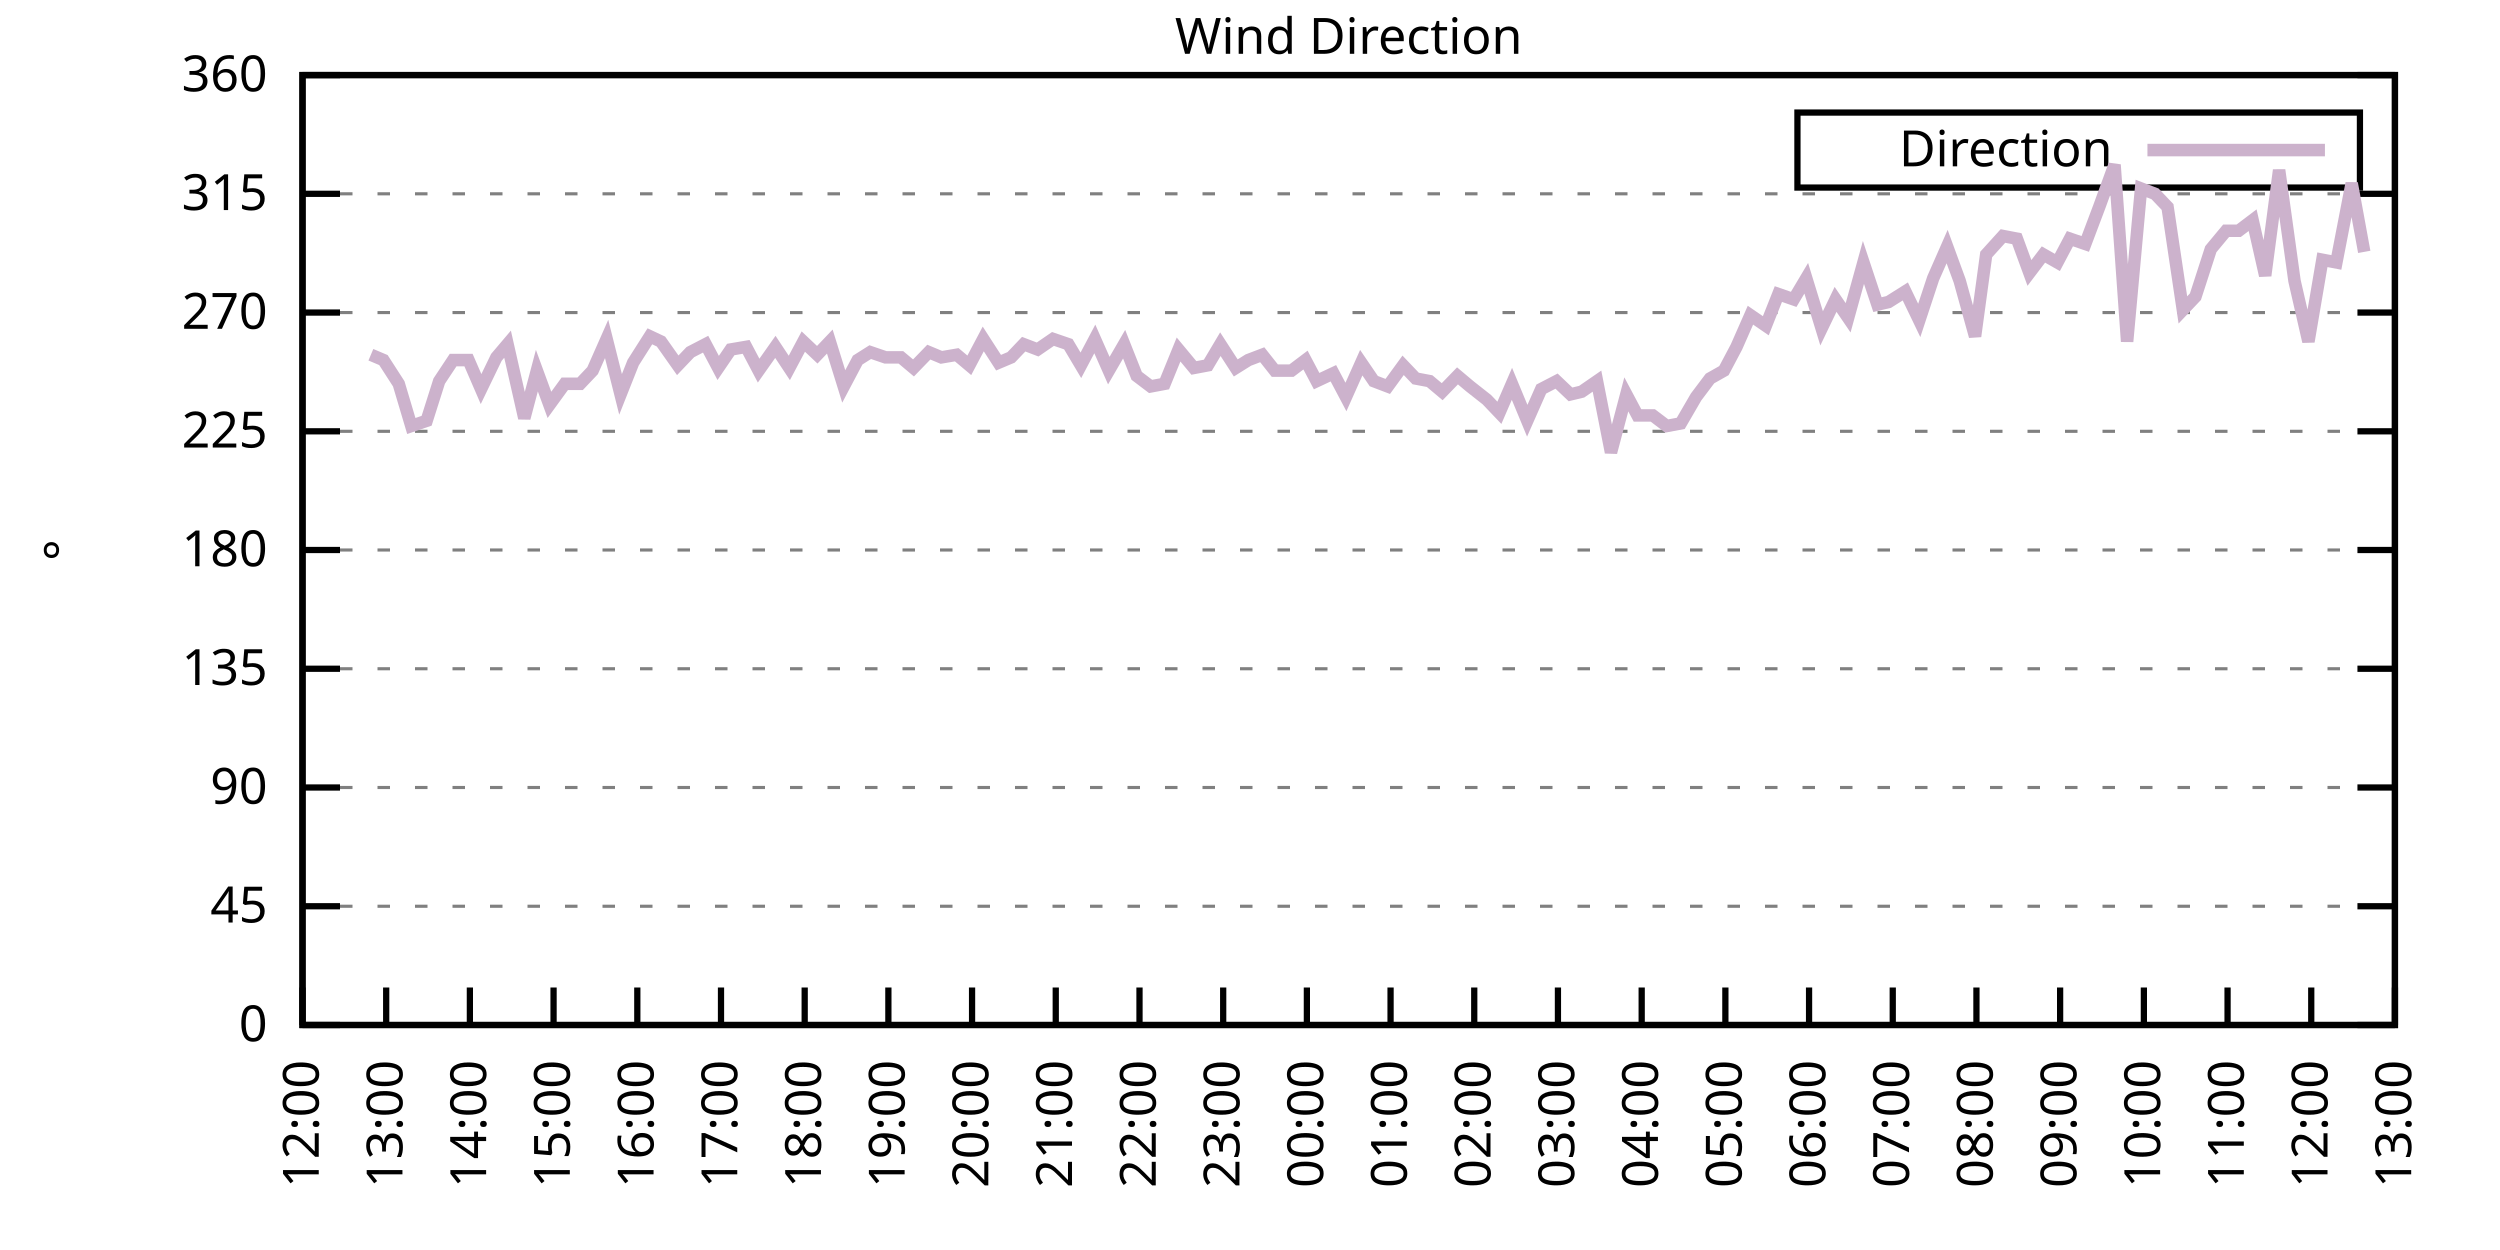
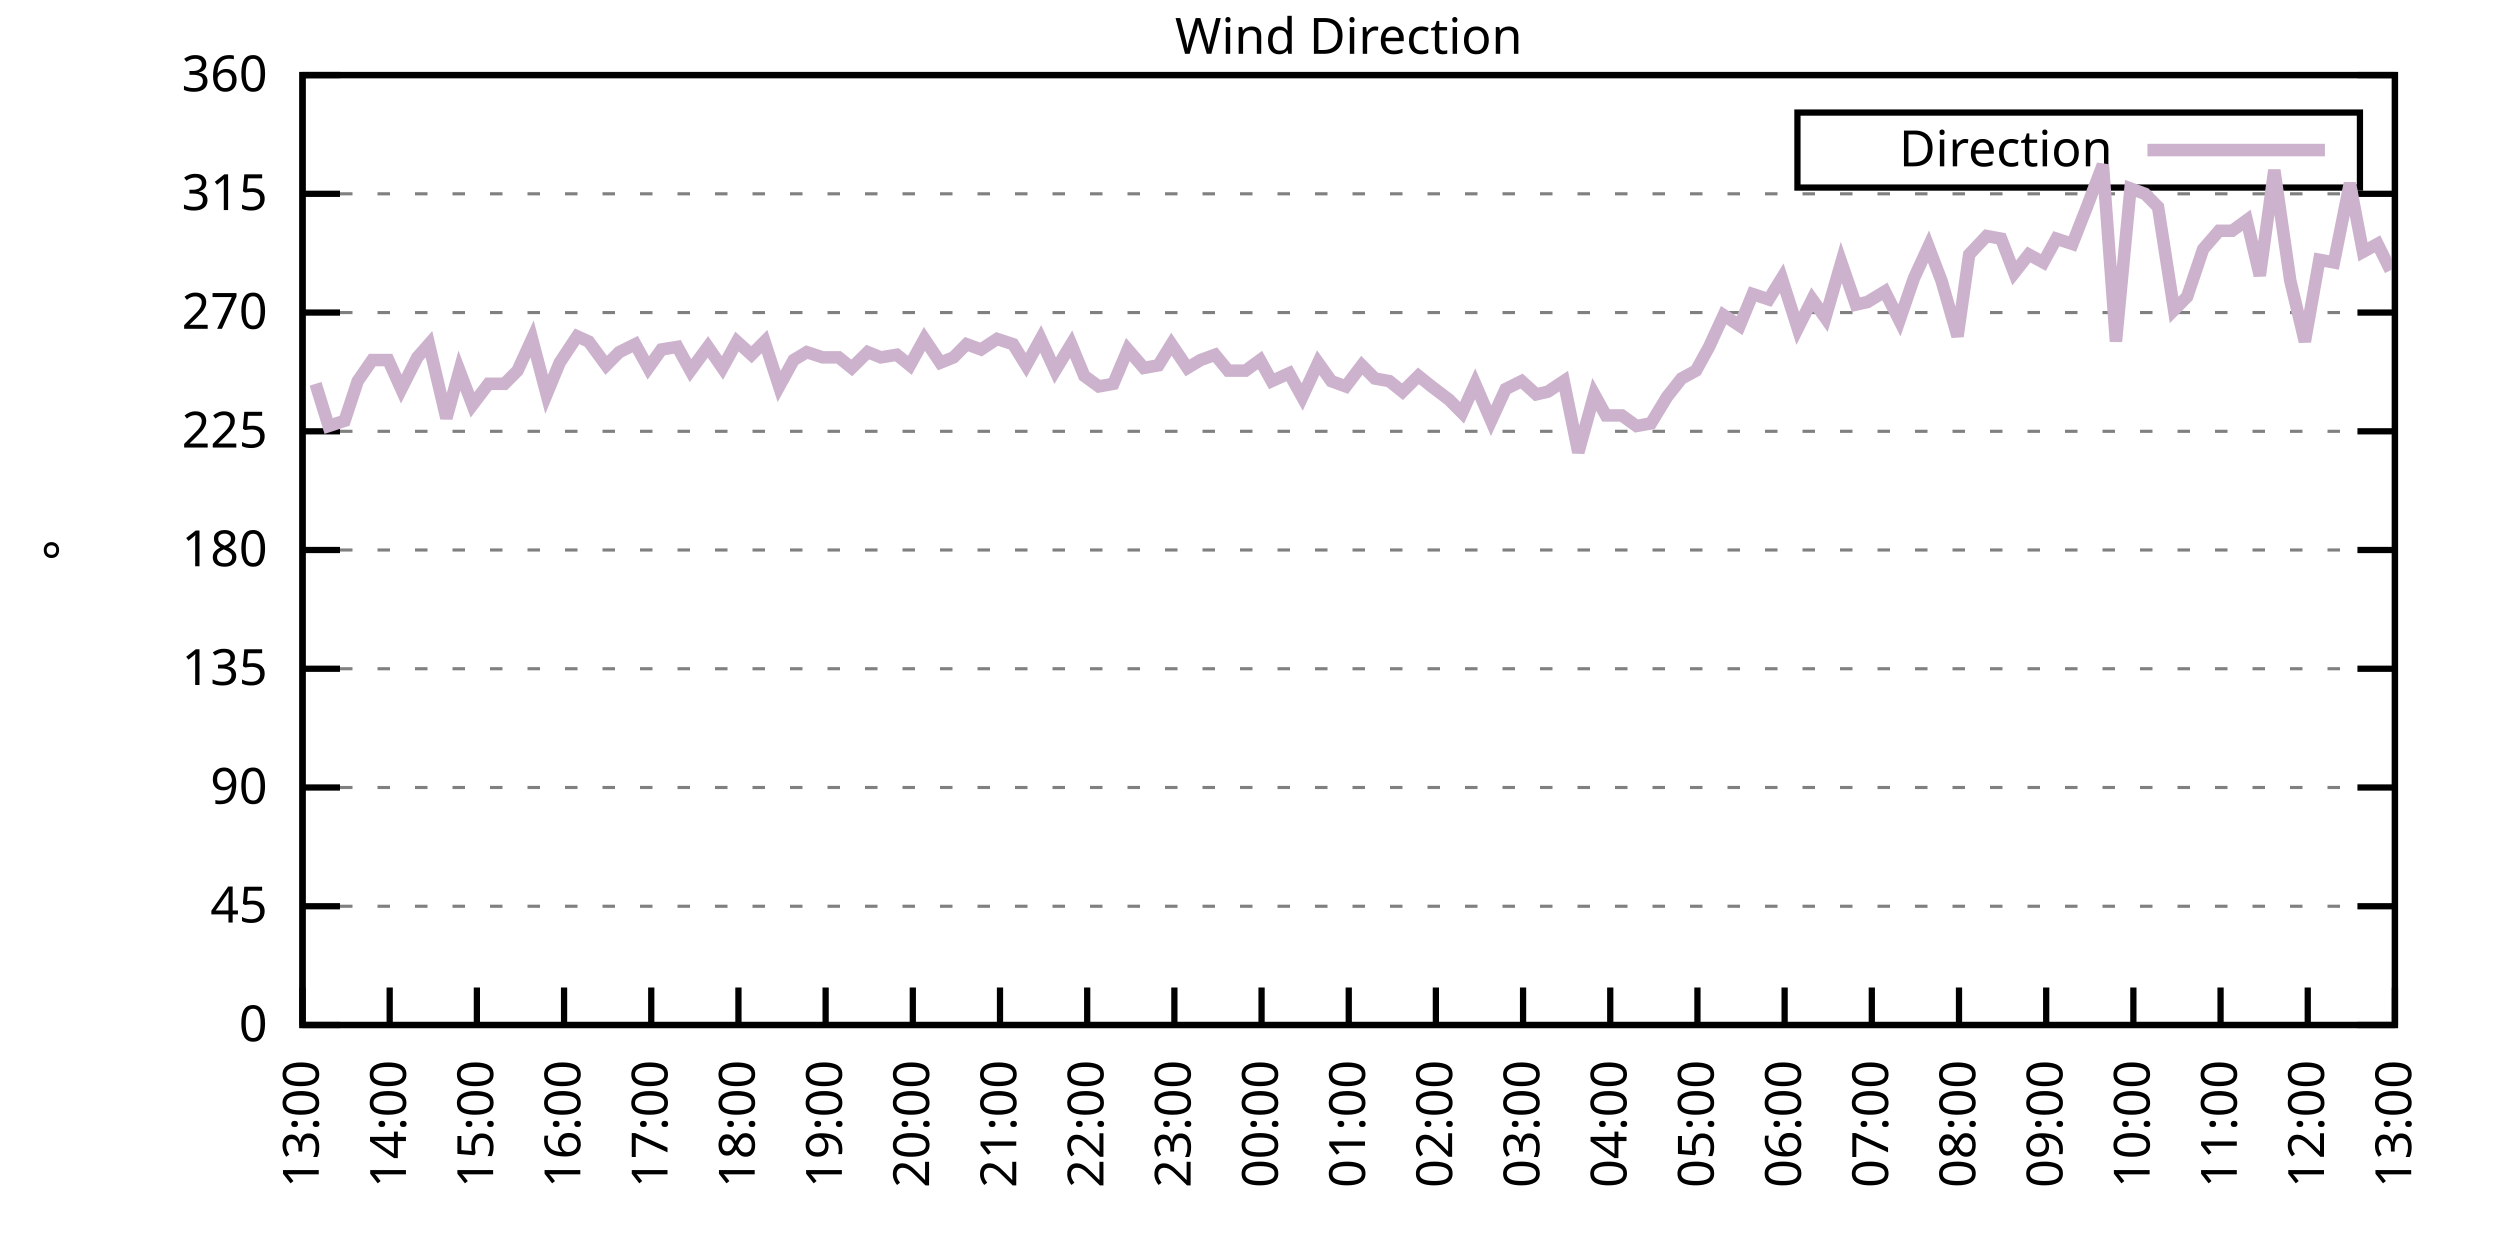
<svg xmlns="http://www.w3.org/2000/svg" xmlns:xlink="http://www.w3.org/1999/xlink" width="400" height="200" viewBox="0 0 400 200">
  <g id="gnuplot_canvas">
    <rect x="0" y="0" width="400" height="200" fill="none" />
    <defs>
      <circle id="gpDot" r="0.5" stroke-width="0.5" stroke="currentColor" />
      <path id="gpPt0" stroke-width="0.333" stroke="currentColor" d="M-1,0 h2 M0,-1 v2" />
      <path id="gpPt1" stroke-width="0.333" stroke="currentColor" d="M-1,-1 L1,1 M1,-1 L-1,1" />
      <path id="gpPt2" stroke-width="0.333" stroke="currentColor" d="M-1,0 L1,0 M0,-1 L0,1 M-1,-1 L1,1 M-1,1 L1,-1" />
      <rect id="gpPt3" stroke-width="0.333" stroke="currentColor" x="-1" y="-1" width="2" height="2" />
      <rect id="gpPt4" stroke-width="0.333" stroke="currentColor" fill="currentColor" x="-1" y="-1" width="2" height="2" />
      <circle id="gpPt5" stroke-width="0.333" stroke="currentColor" cx="0" cy="0" r="1" />
      <use xlink:href="#gpPt5" id="gpPt6" fill="currentColor" stroke="none" />
      <path id="gpPt7" stroke-width="0.333" stroke="currentColor" d="M0,-1.33 L-1.33,0.67 L1.33,0.67 z" />
      <use xlink:href="#gpPt7" id="gpPt8" fill="currentColor" stroke="none" />
      <use xlink:href="#gpPt7" id="gpPt9" stroke="currentColor" transform="rotate(180)" />
      <use xlink:href="#gpPt9" id="gpPt10" fill="currentColor" stroke="none" />
      <use xlink:href="#gpPt3" id="gpPt11" stroke="currentColor" transform="rotate(45)" />
      <use xlink:href="#gpPt11" id="gpPt12" fill="currentColor" stroke="none" />
      <path id="gpPt13" stroke-width="0.333" stroke="currentColor" d="M0,1.330 L1.265,0.411 L0.782,-1.067 L-0.782,-1.076 L-1.265,0.411 z" />
      <use xlink:href="#gpPt13" id="gpPt14" fill="currentColor" stroke="none" />
      <filter id="textbox" filterUnits="objectBoundingBox" x="0" y="0" height="1" width="1">
        <feFlood flood-color="white" flood-opacity="1" result="bgnd" />
        <feComposite in="SourceGraphic" in2="bgnd" operator="atop" />
      </filter>
      <filter id="greybox" filterUnits="objectBoundingBox" x="0" y="0" height="1" width="1">
        <feFlood flood-color="lightgrey" flood-opacity="1" result="grey" />
        <feComposite in="SourceGraphic" in2="grey" operator="atop" />
      </filter>
    </defs>
    <g fill="none" color="white" stroke="currentColor" stroke-width="1.00" stroke-linecap="butt" stroke-linejoin="miter">
</g>
    <g fill="none" color="black" stroke="currentColor" stroke-width="1.00" stroke-linecap="butt" stroke-linejoin="miter">
      <g stroke="none" shape-rendering="crispEdges">
        <polygon fill="rgb(255, 255, 255)" points="48.40,164.00 383.18,164.00 383.18,12.02 48.40,12.02 " />
      </g>
    </g>
    <g fill="none" color="black" stroke="currentColor" stroke-width="1.00" stroke-linecap="butt" stroke-linejoin="miter">
</g>
    <g fill="none" color="black" stroke="black" stroke-width="0.50" stroke-linecap="butt" stroke-linejoin="miter">
</g>
    <g fill="none" color="gray" stroke="currentColor" stroke-width="0.50" stroke-linecap="butt" stroke-linejoin="miter">
      <path stroke="gray" stroke-dasharray="2,4" class="gridline" d="M48.40,164.00 L383.19,164.00  " />
    </g>
    <g fill="none" color="gray" stroke="gray" stroke-width="1.00" stroke-linecap="butt" stroke-linejoin="miter">
</g>
    <g fill="none" color="black" stroke="currentColor" stroke-width="1.00" stroke-linecap="butt" stroke-linejoin="miter">
      <path stroke="black" d="M48.40,164.00 L54.40,164.00 M383.19,164.00 L377.19,164.00  " />
      <g transform="translate(42.80,166.60)" stroke="none" fill="black" font-family="Sans" font-size="8.00" text-anchor="end">
        <text>
          <tspan font-family="Sans"> 0</tspan>
        </text>
      </g>
    </g>
    <g fill="none" color="black" stroke="currentColor" stroke-width="1.00" stroke-linecap="butt" stroke-linejoin="miter">
</g>
    <g fill="none" color="black" stroke="black" stroke-width="0.50" stroke-linecap="butt" stroke-linejoin="miter">
</g>
    <g fill="none" color="gray" stroke="currentColor" stroke-width="0.50" stroke-linecap="butt" stroke-linejoin="miter">
      <path stroke="gray" stroke-dasharray="2,4" class="gridline" d="M48.40,145.00 L383.19,145.00  " />
    </g>
    <g fill="none" color="gray" stroke="gray" stroke-width="1.00" stroke-linecap="butt" stroke-linejoin="miter">
</g>
    <g fill="none" color="black" stroke="currentColor" stroke-width="1.00" stroke-linecap="butt" stroke-linejoin="miter">
      <path stroke="black" d="M48.40,145.00 L54.40,145.00 M383.19,145.00 L377.19,145.00  " />
      <g transform="translate(42.80,147.60)" stroke="none" fill="black" font-family="Sans" font-size="8.00" text-anchor="end">
        <text>
          <tspan font-family="Sans"> 45</tspan>
        </text>
      </g>
    </g>
    <g fill="none" color="black" stroke="currentColor" stroke-width="1.00" stroke-linecap="butt" stroke-linejoin="miter">
</g>
    <g fill="none" color="black" stroke="black" stroke-width="0.50" stroke-linecap="butt" stroke-linejoin="miter">
</g>
    <g fill="none" color="gray" stroke="currentColor" stroke-width="0.50" stroke-linecap="butt" stroke-linejoin="miter">
      <path stroke="gray" stroke-dasharray="2,4" class="gridline" d="M48.40,126.00 L383.19,126.00  " />
    </g>
    <g fill="none" color="gray" stroke="gray" stroke-width="1.00" stroke-linecap="butt" stroke-linejoin="miter">
</g>
    <g fill="none" color="black" stroke="currentColor" stroke-width="1.00" stroke-linecap="butt" stroke-linejoin="miter">
      <path stroke="black" d="M48.40,126.00 L54.40,126.00 M383.19,126.00 L377.19,126.00  " />
      <g transform="translate(42.80,128.60)" stroke="none" fill="black" font-family="Sans" font-size="8.00" text-anchor="end">
        <text>
          <tspan font-family="Sans"> 90</tspan>
        </text>
      </g>
    </g>
    <g fill="none" color="black" stroke="currentColor" stroke-width="1.00" stroke-linecap="butt" stroke-linejoin="miter">
</g>
    <g fill="none" color="black" stroke="black" stroke-width="0.50" stroke-linecap="butt" stroke-linejoin="miter">
</g>
    <g fill="none" color="gray" stroke="currentColor" stroke-width="0.50" stroke-linecap="butt" stroke-linejoin="miter">
      <path stroke="gray" stroke-dasharray="2,4" class="gridline" d="M48.40,107.00 L383.19,107.00  " />
    </g>
    <g fill="none" color="gray" stroke="gray" stroke-width="1.00" stroke-linecap="butt" stroke-linejoin="miter">
</g>
    <g fill="none" color="black" stroke="currentColor" stroke-width="1.00" stroke-linecap="butt" stroke-linejoin="miter">
      <path stroke="black" d="M48.40,107.00 L54.40,107.00 M383.19,107.00 L377.19,107.00  " />
      <g transform="translate(42.80,109.60)" stroke="none" fill="black" font-family="Sans" font-size="8.00" text-anchor="end">
        <text>
          <tspan font-family="Sans"> 135</tspan>
        </text>
      </g>
    </g>
    <g fill="none" color="black" stroke="currentColor" stroke-width="1.00" stroke-linecap="butt" stroke-linejoin="miter">
</g>
    <g fill="none" color="black" stroke="black" stroke-width="0.50" stroke-linecap="butt" stroke-linejoin="miter">
</g>
    <g fill="none" color="gray" stroke="currentColor" stroke-width="0.50" stroke-linecap="butt" stroke-linejoin="miter">
      <path stroke="gray" stroke-dasharray="2,4" class="gridline" d="M48.40,88.00 L383.19,88.00  " />
    </g>
    <g fill="none" color="gray" stroke="gray" stroke-width="1.00" stroke-linecap="butt" stroke-linejoin="miter">
</g>
    <g fill="none" color="black" stroke="currentColor" stroke-width="1.00" stroke-linecap="butt" stroke-linejoin="miter">
      <path stroke="black" d="M48.40,88.00 L54.40,88.00 M383.19,88.00 L377.19,88.00  " />
      <g transform="translate(42.80,90.60)" stroke="none" fill="black" font-family="Sans" font-size="8.00" text-anchor="end">
        <text>
          <tspan font-family="Sans"> 180</tspan>
        </text>
      </g>
    </g>
    <g fill="none" color="black" stroke="currentColor" stroke-width="1.00" stroke-linecap="butt" stroke-linejoin="miter">
</g>
    <g fill="none" color="black" stroke="black" stroke-width="0.50" stroke-linecap="butt" stroke-linejoin="miter">
</g>
    <g fill="none" color="gray" stroke="currentColor" stroke-width="0.50" stroke-linecap="butt" stroke-linejoin="miter">
      <path stroke="gray" stroke-dasharray="2,4" class="gridline" d="M48.40,69.01 L383.19,69.01  " />
    </g>
    <g fill="none" color="gray" stroke="gray" stroke-width="1.00" stroke-linecap="butt" stroke-linejoin="miter">
</g>
    <g fill="none" color="black" stroke="currentColor" stroke-width="1.00" stroke-linecap="butt" stroke-linejoin="miter">
      <path stroke="black" d="M48.40,69.01 L54.40,69.01 M383.19,69.01 L377.19,69.01  " />
      <g transform="translate(42.80,71.61)" stroke="none" fill="black" font-family="Sans" font-size="8.00" text-anchor="end">
        <text>
          <tspan font-family="Sans"> 225</tspan>
        </text>
      </g>
    </g>
    <g fill="none" color="black" stroke="currentColor" stroke-width="1.00" stroke-linecap="butt" stroke-linejoin="miter">
</g>
    <g fill="none" color="black" stroke="black" stroke-width="0.50" stroke-linecap="butt" stroke-linejoin="miter">
</g>
    <g fill="none" color="gray" stroke="currentColor" stroke-width="0.50" stroke-linecap="butt" stroke-linejoin="miter">
      <path stroke="gray" stroke-dasharray="2,4" class="gridline" d="M48.40,50.01 L383.19,50.01  " />
    </g>
    <g fill="none" color="gray" stroke="gray" stroke-width="1.00" stroke-linecap="butt" stroke-linejoin="miter">
</g>
    <g fill="none" color="black" stroke="currentColor" stroke-width="1.00" stroke-linecap="butt" stroke-linejoin="miter">
      <path stroke="black" d="M48.40,50.01 L54.40,50.01 M383.19,50.01 L377.19,50.01  " />
      <g transform="translate(42.80,52.61)" stroke="none" fill="black" font-family="Sans" font-size="8.00" text-anchor="end">
        <text>
          <tspan font-family="Sans"> 270</tspan>
        </text>
      </g>
    </g>
    <g fill="none" color="black" stroke="currentColor" stroke-width="1.00" stroke-linecap="butt" stroke-linejoin="miter">
</g>
    <g fill="none" color="black" stroke="black" stroke-width="0.50" stroke-linecap="butt" stroke-linejoin="miter">
</g>
    <g fill="none" color="gray" stroke="currentColor" stroke-width="0.50" stroke-linecap="butt" stroke-linejoin="miter">
      <path stroke="gray" stroke-dasharray="2,4" class="gridline" d="M48.40,31.01 L383.19,31.01  " />
    </g>
    <g fill="none" color="gray" stroke="gray" stroke-width="1.00" stroke-linecap="butt" stroke-linejoin="miter">
</g>
    <g fill="none" color="black" stroke="currentColor" stroke-width="1.00" stroke-linecap="butt" stroke-linejoin="miter">
      <path stroke="black" d="M48.40,31.01 L54.40,31.01 M383.19,31.01 L377.19,31.01  " />
      <g transform="translate(42.80,33.61)" stroke="none" fill="black" font-family="Sans" font-size="8.00" text-anchor="end">
        <text>
          <tspan font-family="Sans"> 315</tspan>
        </text>
      </g>
    </g>
    <g fill="none" color="black" stroke="currentColor" stroke-width="1.00" stroke-linecap="butt" stroke-linejoin="miter">
</g>
    <g fill="none" color="black" stroke="black" stroke-width="0.50" stroke-linecap="butt" stroke-linejoin="miter">
</g>
    <g fill="none" color="gray" stroke="currentColor" stroke-width="0.50" stroke-linecap="butt" stroke-linejoin="miter">
      <path stroke="gray" stroke-dasharray="2,4" class="gridline" d="M48.40,12.01 L383.19,12.01  " />
    </g>
    <g fill="none" color="gray" stroke="gray" stroke-width="1.00" stroke-linecap="butt" stroke-linejoin="miter">
</g>
    <g fill="none" color="black" stroke="currentColor" stroke-width="1.00" stroke-linecap="butt" stroke-linejoin="miter">
      <path stroke="black" d="M48.40,12.01 L54.40,12.01 M383.19,12.01 L377.19,12.01  " />
      <g transform="translate(42.80,14.61)" stroke="none" fill="black" font-family="Sans" font-size="8.00" text-anchor="end">
        <text>
          <tspan font-family="Sans"> 360</tspan>
        </text>
      </g>
    </g>
    <g fill="none" color="black" stroke="currentColor" stroke-width="1.00" stroke-linecap="butt" stroke-linejoin="miter">
      <path stroke="black" d="M48.40,164.00 L48.40,158.00  " />
      <g transform="translate(51.00,169.60) rotate(270.00)" stroke="none" fill="black" font-family="Sans" font-size="8.00" text-anchor="end">
        <text>
-           <tspan font-family="Sans">12:00</tspan>
-         </text>
-       </g>
-     </g>
-     <g fill="none" color="black" stroke="currentColor" stroke-width="1.00" stroke-linecap="butt" stroke-linejoin="miter">
-       <path stroke="black" d="M61.79,164.00 L61.79,158.00  " />
-       <g transform="translate(64.39,169.60) rotate(270.00)" stroke="none" fill="black" font-family="Sans" font-size="8.00" text-anchor="end">
-         <text>
          <tspan font-family="Sans">13:00</tspan>
        </text>
      </g>
    </g>
    <g fill="none" color="black" stroke="currentColor" stroke-width="1.00" stroke-linecap="butt" stroke-linejoin="miter">
-       <path stroke="black" d="M75.18,164.00 L75.18,158.00  " />
-       <g transform="translate(77.78,169.60) rotate(270.00)" stroke="none" fill="black" font-family="Sans" font-size="8.00" text-anchor="end">
+       <path stroke="black" d="M62.35,164.00 L62.35,158.00  " />
+       <g transform="translate(64.95,169.60) rotate(270.00)" stroke="none" fill="black" font-family="Sans" font-size="8.00" text-anchor="end">
        <text>
          <tspan font-family="Sans">14:00</tspan>
        </text>
      </g>
    </g>
    <g fill="none" color="black" stroke="currentColor" stroke-width="1.00" stroke-linecap="butt" stroke-linejoin="miter">
-       <path stroke="black" d="M88.57,164.00 L88.57,158.00  " />
-       <g transform="translate(91.17,169.60) rotate(270.00)" stroke="none" fill="black" font-family="Sans" font-size="8.00" text-anchor="end">
+       <path stroke="black" d="M76.30,164.00 L76.30,158.00  " />
+       <g transform="translate(78.90,169.60) rotate(270.00)" stroke="none" fill="black" font-family="Sans" font-size="8.00" text-anchor="end">
        <text>
          <tspan font-family="Sans">15:00</tspan>
        </text>
      </g>
    </g>
    <g fill="none" color="black" stroke="currentColor" stroke-width="1.00" stroke-linecap="butt" stroke-linejoin="miter">
-       <path stroke="black" d="M101.97,164.00 L101.97,158.00  " />
-       <g transform="translate(104.57,169.60) rotate(270.00)" stroke="none" fill="black" font-family="Sans" font-size="8.00" text-anchor="end">
+       <path stroke="black" d="M90.25,164.00 L90.25,158.00  " />
+       <g transform="translate(92.85,169.60) rotate(270.00)" stroke="none" fill="black" font-family="Sans" font-size="8.00" text-anchor="end">
        <text>
          <tspan font-family="Sans">16:00</tspan>
        </text>
      </g>
    </g>
    <g fill="none" color="black" stroke="currentColor" stroke-width="1.00" stroke-linecap="butt" stroke-linejoin="miter">
-       <path stroke="black" d="M115.36,164.00 L115.36,158.00  " />
-       <g transform="translate(117.96,169.60) rotate(270.00)" stroke="none" fill="black" font-family="Sans" font-size="8.00" text-anchor="end">
+       <path stroke="black" d="M104.20,164.00 L104.20,158.00  " />
+       <g transform="translate(106.80,169.60) rotate(270.00)" stroke="none" fill="black" font-family="Sans" font-size="8.00" text-anchor="end">
        <text>
          <tspan font-family="Sans">17:00</tspan>
        </text>
      </g>
    </g>
    <g fill="none" color="black" stroke="currentColor" stroke-width="1.00" stroke-linecap="butt" stroke-linejoin="miter">
-       <path stroke="black" d="M128.75,164.00 L128.75,158.00  " />
-       <g transform="translate(131.35,169.60) rotate(270.00)" stroke="none" fill="black" font-family="Sans" font-size="8.00" text-anchor="end">
+       <path stroke="black" d="M118.15,164.00 L118.15,158.00  " />
+       <g transform="translate(120.75,169.60) rotate(270.00)" stroke="none" fill="black" font-family="Sans" font-size="8.00" text-anchor="end">
        <text>
          <tspan font-family="Sans">18:00</tspan>
        </text>
      </g>
    </g>
    <g fill="none" color="black" stroke="currentColor" stroke-width="1.00" stroke-linecap="butt" stroke-linejoin="miter">
-       <path stroke="black" d="M142.14,164.00 L142.14,158.00  " />
-       <g transform="translate(144.74,169.60) rotate(270.00)" stroke="none" fill="black" font-family="Sans" font-size="8.00" text-anchor="end">
+       <path stroke="black" d="M132.10,164.00 L132.10,158.00  " />
+       <g transform="translate(134.70,169.60) rotate(270.00)" stroke="none" fill="black" font-family="Sans" font-size="8.00" text-anchor="end">
        <text>
          <tspan font-family="Sans">19:00</tspan>
        </text>
      </g>
    </g>
    <g fill="none" color="black" stroke="currentColor" stroke-width="1.00" stroke-linecap="butt" stroke-linejoin="miter">
-       <path stroke="black" d="M155.53,164.00 L155.53,158.00  " />
-       <g transform="translate(158.13,169.60) rotate(270.00)" stroke="none" fill="black" font-family="Sans" font-size="8.00" text-anchor="end">
+       <path stroke="black" d="M146.05,164.00 L146.05,158.00  " />
+       <g transform="translate(148.65,169.60) rotate(270.00)" stroke="none" fill="black" font-family="Sans" font-size="8.00" text-anchor="end">
        <text>
          <tspan font-family="Sans">20:00</tspan>
        </text>
      </g>
    </g>
    <g fill="none" color="black" stroke="currentColor" stroke-width="1.00" stroke-linecap="butt" stroke-linejoin="miter">
-       <path stroke="black" d="M168.92,164.00 L168.92,158.00  " />
-       <g transform="translate(171.52,169.60) rotate(270.00)" stroke="none" fill="black" font-family="Sans" font-size="8.00" text-anchor="end">
+       <path stroke="black" d="M160.00,164.00 L160.00,158.00  " />
+       <g transform="translate(162.60,169.60) rotate(270.00)" stroke="none" fill="black" font-family="Sans" font-size="8.00" text-anchor="end">
        <text>
          <tspan font-family="Sans">21:00</tspan>
        </text>
      </g>
    </g>
    <g fill="none" color="black" stroke="currentColor" stroke-width="1.00" stroke-linecap="butt" stroke-linejoin="miter">
-       <path stroke="black" d="M182.32,164.00 L182.32,158.00  " />
-       <g transform="translate(184.92,169.60) rotate(270.00)" stroke="none" fill="black" font-family="Sans" font-size="8.00" text-anchor="end">
+       <path stroke="black" d="M173.95,164.00 L173.95,158.00  " />
+       <g transform="translate(176.55,169.60) rotate(270.00)" stroke="none" fill="black" font-family="Sans" font-size="8.00" text-anchor="end">
        <text>
          <tspan font-family="Sans">22:00</tspan>
        </text>
      </g>
    </g>
    <g fill="none" color="black" stroke="currentColor" stroke-width="1.00" stroke-linecap="butt" stroke-linejoin="miter">
-       <path stroke="black" d="M195.71,164.00 L195.71,158.00  " />
-       <g transform="translate(198.31,169.60) rotate(270.00)" stroke="none" fill="black" font-family="Sans" font-size="8.00" text-anchor="end">
+       <path stroke="black" d="M187.90,164.00 L187.90,158.00  " />
+       <g transform="translate(190.50,169.60) rotate(270.00)" stroke="none" fill="black" font-family="Sans" font-size="8.00" text-anchor="end">
        <text>
          <tspan font-family="Sans">23:00</tspan>
        </text>
      </g>
    </g>
    <g fill="none" color="black" stroke="currentColor" stroke-width="1.00" stroke-linecap="butt" stroke-linejoin="miter">
-       <path stroke="black" d="M209.10,164.00 L209.10,158.00  " />
-       <g transform="translate(211.70,169.60) rotate(270.00)" stroke="none" fill="black" font-family="Sans" font-size="8.00" text-anchor="end">
+       <path stroke="black" d="M201.85,164.00 L201.85,158.00  " />
+       <g transform="translate(204.45,169.60) rotate(270.00)" stroke="none" fill="black" font-family="Sans" font-size="8.00" text-anchor="end">
        <text>
          <tspan font-family="Sans">00:00</tspan>
        </text>
      </g>
    </g>
    <g fill="none" color="black" stroke="currentColor" stroke-width="1.00" stroke-linecap="butt" stroke-linejoin="miter">
-       <path stroke="black" d="M222.49,164.00 L222.49,158.00  " />
-       <g transform="translate(225.09,169.60) rotate(270.00)" stroke="none" fill="black" font-family="Sans" font-size="8.00" text-anchor="end">
+       <path stroke="black" d="M215.80,164.00 L215.80,158.00  " />
+       <g transform="translate(218.40,169.60) rotate(270.00)" stroke="none" fill="black" font-family="Sans" font-size="8.00" text-anchor="end">
        <text>
          <tspan font-family="Sans">01:00</tspan>
        </text>
      </g>
    </g>
    <g fill="none" color="black" stroke="currentColor" stroke-width="1.00" stroke-linecap="butt" stroke-linejoin="miter">
-       <path stroke="black" d="M235.88,164.00 L235.88,158.00  " />
-       <g transform="translate(238.48,169.60) rotate(270.00)" stroke="none" fill="black" font-family="Sans" font-size="8.00" text-anchor="end">
+       <path stroke="black" d="M229.74,164.00 L229.74,158.00  " />
+       <g transform="translate(232.34,169.60) rotate(270.00)" stroke="none" fill="black" font-family="Sans" font-size="8.00" text-anchor="end">
        <text>
          <tspan font-family="Sans">02:00</tspan>
        </text>
      </g>
    </g>
    <g fill="none" color="black" stroke="currentColor" stroke-width="1.00" stroke-linecap="butt" stroke-linejoin="miter">
-       <path stroke="black" d="M249.27,164.00 L249.27,158.00  " />
-       <g transform="translate(251.87,169.60) rotate(270.00)" stroke="none" fill="black" font-family="Sans" font-size="8.00" text-anchor="end">
+       <path stroke="black" d="M243.69,164.00 L243.69,158.00  " />
+       <g transform="translate(246.29,169.60) rotate(270.00)" stroke="none" fill="black" font-family="Sans" font-size="8.00" text-anchor="end">
        <text>
          <tspan font-family="Sans">03:00</tspan>
        </text>
      </g>
    </g>
    <g fill="none" color="black" stroke="currentColor" stroke-width="1.00" stroke-linecap="butt" stroke-linejoin="miter">
-       <path stroke="black" d="M262.67,164.00 L262.67,158.00  " />
-       <g transform="translate(265.27,169.60) rotate(270.00)" stroke="none" fill="black" font-family="Sans" font-size="8.00" text-anchor="end">
+       <path stroke="black" d="M257.64,164.00 L257.64,158.00  " />
+       <g transform="translate(260.24,169.60) rotate(270.00)" stroke="none" fill="black" font-family="Sans" font-size="8.00" text-anchor="end">
        <text>
          <tspan font-family="Sans">04:00</tspan>
        </text>
      </g>
    </g>
    <g fill="none" color="black" stroke="currentColor" stroke-width="1.00" stroke-linecap="butt" stroke-linejoin="miter">
-       <path stroke="black" d="M276.06,164.00 L276.06,158.00  " />
-       <g transform="translate(278.66,169.60) rotate(270.00)" stroke="none" fill="black" font-family="Sans" font-size="8.00" text-anchor="end">
+       <path stroke="black" d="M271.59,164.00 L271.59,158.00  " />
+       <g transform="translate(274.19,169.60) rotate(270.00)" stroke="none" fill="black" font-family="Sans" font-size="8.00" text-anchor="end">
        <text>
          <tspan font-family="Sans">05:00</tspan>
        </text>
      </g>
    </g>
    <g fill="none" color="black" stroke="currentColor" stroke-width="1.00" stroke-linecap="butt" stroke-linejoin="miter">
-       <path stroke="black" d="M289.45,164.00 L289.45,158.00  " />
-       <g transform="translate(292.05,169.60) rotate(270.00)" stroke="none" fill="black" font-family="Sans" font-size="8.00" text-anchor="end">
+       <path stroke="black" d="M285.54,164.00 L285.54,158.00  " />
+       <g transform="translate(288.14,169.60) rotate(270.00)" stroke="none" fill="black" font-family="Sans" font-size="8.00" text-anchor="end">
        <text>
          <tspan font-family="Sans">06:00</tspan>
        </text>
      </g>
    </g>
    <g fill="none" color="black" stroke="currentColor" stroke-width="1.00" stroke-linecap="butt" stroke-linejoin="miter">
-       <path stroke="black" d="M302.84,164.00 L302.84,158.00  " />
-       <g transform="translate(305.44,169.60) rotate(270.00)" stroke="none" fill="black" font-family="Sans" font-size="8.00" text-anchor="end">
+       <path stroke="black" d="M299.49,164.00 L299.49,158.00  " />
+       <g transform="translate(302.09,169.60) rotate(270.00)" stroke="none" fill="black" font-family="Sans" font-size="8.00" text-anchor="end">
        <text>
          <tspan font-family="Sans">07:00</tspan>
        </text>
      </g>
    </g>
    <g fill="none" color="black" stroke="currentColor" stroke-width="1.00" stroke-linecap="butt" stroke-linejoin="miter">
-       <path stroke="black" d="M316.23,164.00 L316.23,158.00  " />
-       <g transform="translate(318.83,169.60) rotate(270.00)" stroke="none" fill="black" font-family="Sans" font-size="8.00" text-anchor="end">
+       <path stroke="black" d="M313.44,164.00 L313.44,158.00  " />
+       <g transform="translate(316.04,169.60) rotate(270.00)" stroke="none" fill="black" font-family="Sans" font-size="8.00" text-anchor="end">
        <text>
          <tspan font-family="Sans">08:00</tspan>
        </text>
      </g>
    </g>
    <g fill="none" color="black" stroke="currentColor" stroke-width="1.00" stroke-linecap="butt" stroke-linejoin="miter">
-       <path stroke="black" d="M329.62,164.00 L329.62,158.00  " />
-       <g transform="translate(332.22,169.60) rotate(270.00)" stroke="none" fill="black" font-family="Sans" font-size="8.00" text-anchor="end">
+       <path stroke="black" d="M327.39,164.00 L327.39,158.00  " />
+       <g transform="translate(329.99,169.60) rotate(270.00)" stroke="none" fill="black" font-family="Sans" font-size="8.00" text-anchor="end">
        <text>
          <tspan font-family="Sans">09:00</tspan>
        </text>
      </g>
    </g>
    <g fill="none" color="black" stroke="currentColor" stroke-width="1.00" stroke-linecap="butt" stroke-linejoin="miter">
-       <path stroke="black" d="M343.02,164.00 L343.02,158.00  " />
-       <g transform="translate(345.62,169.60) rotate(270.00)" stroke="none" fill="black" font-family="Sans" font-size="8.00" text-anchor="end">
+       <path stroke="black" d="M341.34,164.00 L341.34,158.00  " />
+       <g transform="translate(343.94,169.60) rotate(270.00)" stroke="none" fill="black" font-family="Sans" font-size="8.00" text-anchor="end">
        <text>
          <tspan font-family="Sans">10:00</tspan>
        </text>
      </g>
    </g>
    <g fill="none" color="black" stroke="currentColor" stroke-width="1.00" stroke-linecap="butt" stroke-linejoin="miter">
-       <path stroke="black" d="M356.41,164.00 L356.41,158.00  " />
-       <g transform="translate(359.01,169.60) rotate(270.00)" stroke="none" fill="black" font-family="Sans" font-size="8.00" text-anchor="end">
+       <path stroke="black" d="M355.29,164.00 L355.29,158.00  " />
+       <g transform="translate(357.89,169.60) rotate(270.00)" stroke="none" fill="black" font-family="Sans" font-size="8.00" text-anchor="end">
        <text>
          <tspan font-family="Sans">11:00</tspan>
        </text>
      </g>
    </g>
    <g fill="none" color="black" stroke="currentColor" stroke-width="1.00" stroke-linecap="butt" stroke-linejoin="miter">
-       <path stroke="black" d="M369.80,164.00 L369.80,158.00  " />
-       <g transform="translate(372.40,169.60) rotate(270.00)" stroke="none" fill="black" font-family="Sans" font-size="8.00" text-anchor="end">
+       <path stroke="black" d="M369.24,164.00 L369.24,158.00  " />
+       <g transform="translate(371.84,169.60) rotate(270.00)" stroke="none" fill="black" font-family="Sans" font-size="8.00" text-anchor="end">
        <text>
          <tspan font-family="Sans">12:00</tspan>
        </text>
      </g>
    </g>
    <g fill="none" color="black" stroke="currentColor" stroke-width="1.00" stroke-linecap="butt" stroke-linejoin="miter">
      <path stroke="black" d="M383.19,164.00 L383.19,158.00  " />
      <g transform="translate(385.79,169.60) rotate(270.00)" stroke="none" fill="black" font-family="Sans" font-size="8.00" text-anchor="end">
        <text>
          <tspan font-family="Sans">13:00</tspan>
        </text>
      </g>
    </g>
    <g fill="none" color="black" stroke="currentColor" stroke-width="1.00" stroke-linecap="butt" stroke-linejoin="miter">
</g>
    <g fill="none" color="black" stroke="currentColor" stroke-width="1.00" stroke-linecap="butt" stroke-linejoin="miter">
      <path stroke="black" d="M48.40,12.01 L48.40,164.00 L383.19,164.00 L383.19,12.01 L48.40,12.01 Z  " />
    </g>
    <g fill="none" color="black" stroke="currentColor" stroke-width="1.00" stroke-linecap="butt" stroke-linejoin="miter">
</g>
    <g fill="none" color="black" stroke="currentColor" stroke-width="1.00" stroke-linecap="butt" stroke-linejoin="miter">
      <path stroke="black" d="M287.59,30.01 L287.59,18.01 L377.59,18.01 L377.59,30.01 L287.59,30.01 Z  " />
    </g>
    <g id="Wind_direction_plot_1">
      <g fill="none" color="white" stroke="black" stroke-width="2.00" stroke-linecap="butt" stroke-linejoin="miter">
</g>
      <g fill="none" color="black" stroke="currentColor" stroke-width="2.00" stroke-linecap="butt" stroke-linejoin="miter">
        <g transform="translate(337.99,26.61)" stroke="none" fill="black" font-family="Sans" font-size="8.00" text-anchor="end">
          <text>
            <tspan font-family="Sans">Direction</tspan>
          </text>
        </g>
      </g>
      <g fill="none" color="black" stroke="currentColor" stroke-width="2.00" stroke-linecap="butt" stroke-linejoin="miter">
-         <path stroke="rgb(204, 178, 204)" d="M343.59,24.01 L371.99,24.01 M59.34,56.76 L61.35,57.61 L63.80,61.41 L65.81,68.16 L68.26,67.32 L70.27,60.98   L72.50,57.61 L74.96,57.61 L76.97,62.25 L79.42,57.18 L81.21,55.07 L83.89,66.90 L85.90,59.30 L87.91,64.78   L90.36,61.41 L92.82,61.41 L94.82,59.30 L97.06,54.23 L99.29,63.10 L101.30,58.03 L103.98,53.81 L105.76,54.65   L108.44,58.45 L110.45,56.34 L112.90,55.07 L114.91,58.87 L116.92,55.92 L119.38,55.50 L121.38,59.30 L124.06,55.50   L126.29,58.87 L128.53,54.65 L130.76,56.76 L132.77,54.65 L135.00,61.83 L137.23,57.61 L139.24,56.34 L141.69,57.18   L144.15,57.18 L146.16,58.87 L148.61,56.34 L150.62,57.18 L153.08,56.76 L155.09,58.45 L157.32,54.23 L159.77,58.03   L161.78,57.18 L163.79,55.07 L166.02,55.92 L168.48,54.23 L170.93,55.07 L172.94,58.45 L175.17,54.23 L177.41,59.30   L179.86,55.07 L181.87,60.14 L184.10,61.83 L186.33,61.41 L188.57,55.92 L191.02,58.87 L193.25,58.45 L195.26,55.07   L197.72,58.87 L199.73,57.61 L201.96,56.76 L203.97,59.30 L206.64,59.30 L208.88,57.61 L210.66,60.98 L213.34,59.72   L215.35,63.52 L217.80,58.03 L219.81,60.98 L222.04,61.83 L224.50,58.45 L226.51,60.56 L228.74,60.98 L230.75,62.67   L233.20,60.14 L235.21,61.83 L237.89,63.94 L239.90,66.05 L241.91,61.41 L244.36,67.32 L246.60,62.25 L249.05,60.98   L251.28,63.10 L253.07,62.67 L255.52,60.98 L257.76,72.38 L260.21,63.10 L262.00,66.47 L264.45,66.47 L266.68,68.16   L268.92,67.74 L271.37,63.52 L273.60,60.56 L275.83,59.30 L277.84,55.50 L280.07,50.43 L282.53,52.12 L284.54,47.05   L286.99,47.90 L289.00,44.52 L291.46,52.54 L293.69,47.90 L295.70,50.85 L298.15,41.99 L300.39,48.74 L302.17,48.32   L304.85,46.63 L307.08,51.27 L309.31,44.52 L311.54,39.45 L313.55,44.94 L316.01,53.81 L317.79,40.72 L320.47,37.76   L322.70,38.19 L324.71,43.67 L326.95,40.72 L329.18,41.99 L331.19,38.19 L333.64,39.03 L335.87,33.12 L338.33,26.36   L340.34,54.65 L342.57,30.16 L344.80,31.01 L346.81,33.12 L349.26,49.59 L351.27,47.47 L353.73,39.87 L356.18,36.92   L358.19,36.92 L360.42,35.23 L362.43,44.10 L364.66,27.21 L367.12,44.94 L369.35,54.65 L371.58,41.56 L373.82,41.99   L376.27,29.32 L378.28,40.30  " />
+         <path stroke="rgb(204, 178, 204)" d="M343.59,24.01 L371.99,24.01 M50.49,61.41 L52.58,68.16 L55.14,67.32 L57.23,60.98 L59.56,57.61 L62.12,57.61   L64.21,62.25 L66.77,57.18 L68.63,55.07 L71.42,66.90 L73.51,59.30 L75.60,64.78 L78.16,61.41 L80.72,61.41   L82.81,59.30 L85.13,54.23 L87.46,63.10 L89.55,58.03 L92.34,53.81 L94.20,54.65 L96.99,58.45 L99.08,56.34   L101.64,55.07 L103.73,58.87 L105.83,55.92 L108.38,55.50 L110.48,59.30 L113.27,55.50 L115.59,58.87 L117.92,54.65   L120.24,56.76 L122.33,54.65 L124.66,61.83 L126.98,57.61 L129.08,56.34 L131.63,57.18 L134.19,57.18 L136.28,58.87   L138.84,56.34 L140.93,57.18 L143.49,56.76 L145.58,58.45 L147.91,54.23 L150.46,58.03 L152.56,57.18 L154.65,55.07   L156.97,55.92 L159.53,54.23 L162.09,55.07 L164.18,58.45 L166.51,54.23 L168.83,59.30 L171.39,55.07 L173.48,60.14   L175.81,61.83 L178.13,61.41 L180.46,55.92 L183.01,58.87 L185.34,58.45 L187.43,55.07 L189.99,58.87 L192.08,57.61   L194.41,56.76 L196.50,59.30 L199.29,59.30 L201.61,57.61 L203.47,60.98 L206.26,59.72 L208.36,63.52 L210.91,58.03   L213.01,60.98 L215.33,61.83 L217.89,58.45 L219.98,60.56 L222.30,60.98 L224.40,62.67 L226.95,60.14 L229.05,61.83   L231.84,63.94 L233.93,66.05 L236.02,61.41 L238.58,67.32 L240.90,62.25 L243.46,60.98 L245.79,63.10 L247.65,62.67   L250.20,60.98 L252.53,72.38 L255.09,63.10 L256.95,66.47 L259.50,66.47 L261.83,68.16 L264.15,67.74 L266.71,63.52   L269.04,60.56 L271.36,59.30 L273.45,55.50 L275.78,50.43 L278.34,52.12 L280.43,47.05 L282.99,47.90 L285.08,44.52   L287.64,52.54 L289.96,47.90 L292.05,50.85 L294.61,41.99 L296.94,48.74 L298.80,48.32 L301.58,46.63 L303.91,51.27   L306.23,44.52 L308.56,39.45 L310.65,44.94 L313.21,53.81 L315.07,40.72 L317.86,37.76 L320.18,38.19 L322.28,43.67   L324.60,40.72 L326.93,41.99 L329.02,38.19 L331.58,39.03 L333.90,33.12 L336.46,26.36 L338.55,54.65 L340.88,30.16   L343.20,31.01 L345.29,33.12 L347.85,49.59 L349.94,47.47 L352.50,39.87 L355.06,36.92 L357.15,36.92 L359.48,35.23   L361.57,44.10 L363.89,27.21 L366.45,44.94 L368.78,54.65 L371.10,41.56 L373.43,41.99 L375.98,29.32 L378.08,40.30   L380.40,39.03 L382.49,43.25  " />
      </g>
    </g>
    <g fill="none" color="black" stroke="currentColor" stroke-width="2.00" stroke-linecap="butt" stroke-linejoin="miter">
</g>
    <g fill="none" color="black" stroke="black" stroke-width="1.00" stroke-linecap="butt" stroke-linejoin="miter">
</g>
    <g fill="none" color="black" stroke="currentColor" stroke-width="1.00" stroke-linecap="butt" stroke-linejoin="miter">
      <path stroke="black" d="M48.40,12.01 L48.40,164.00 L383.19,164.00 L383.19,12.01 L48.40,12.01 Z  " />
      <g transform="translate(12.80,88.01) rotate(270.00)" stroke="none" fill="black" font-family="Sans" font-size="8.00" text-anchor="middle">
        <text>
          <tspan font-family="Sans">°</tspan>
        </text>
      </g>
    </g>
    <g fill="none" color="black" stroke="currentColor" stroke-width="1.00" stroke-linecap="butt" stroke-linejoin="miter">
</g>
    <g fill="none" color="black" stroke="currentColor" stroke-width="1.00" stroke-linecap="butt" stroke-linejoin="miter">
      <g transform="translate(215.79,8.61)" stroke="none" fill="black" font-family="Sans" font-size="8.00" text-anchor="middle">
        <text>
          <tspan font-family="Sans">Wind Direction</tspan>
        </text>
      </g>
    </g>
    <g fill="none" color="black" stroke="currentColor" stroke-width="1.00" stroke-linecap="butt" stroke-linejoin="miter">
</g>
  </g>
</svg>
